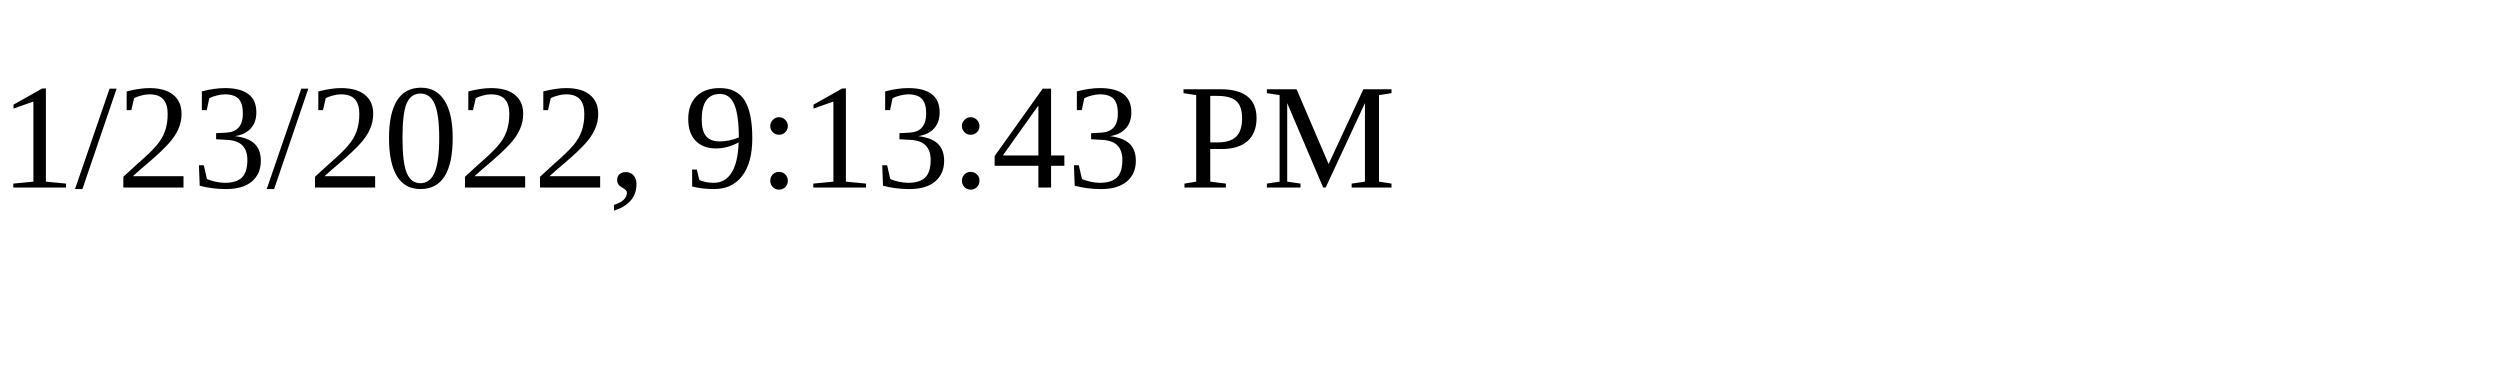
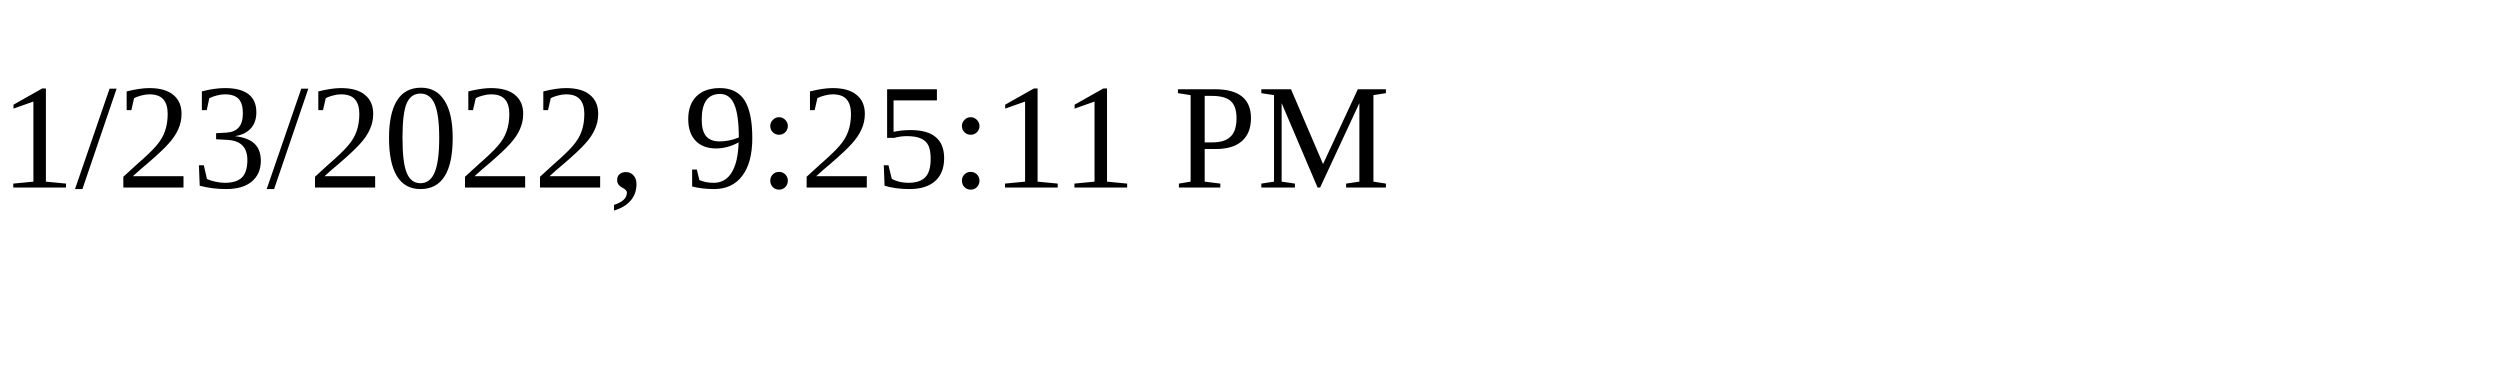
<svg xmlns="http://www.w3.org/2000/svg" height="30" width="200">
-   <text x="0" y="15">1/23/2022, 9:13:43 PM</text>
+   <text x="0" y="15">1/23/2022, 9:25:11 PM</text>
</svg>
